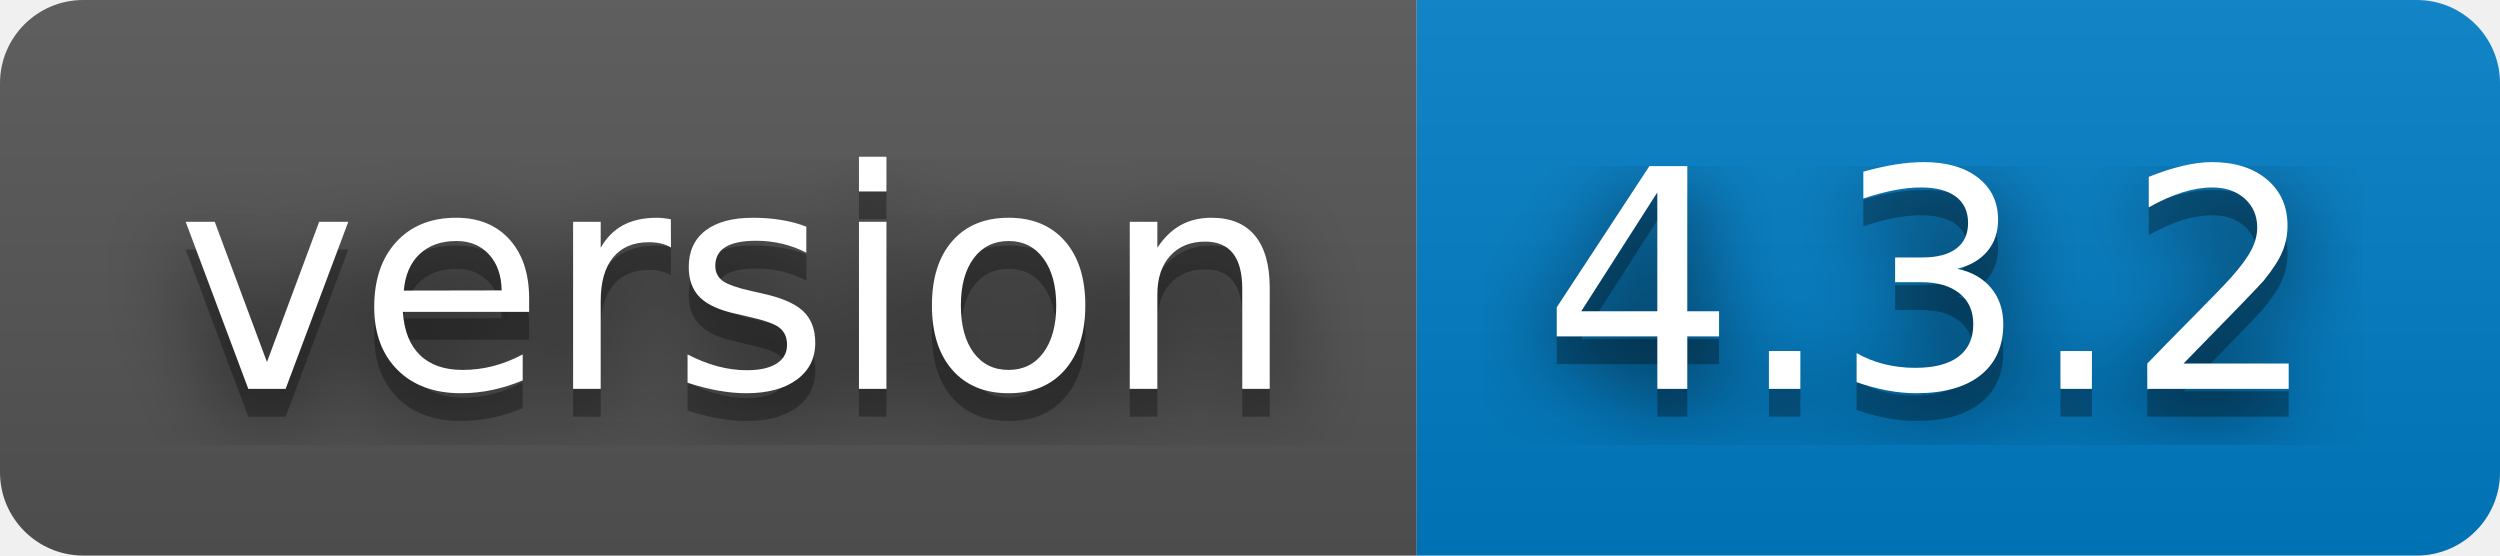
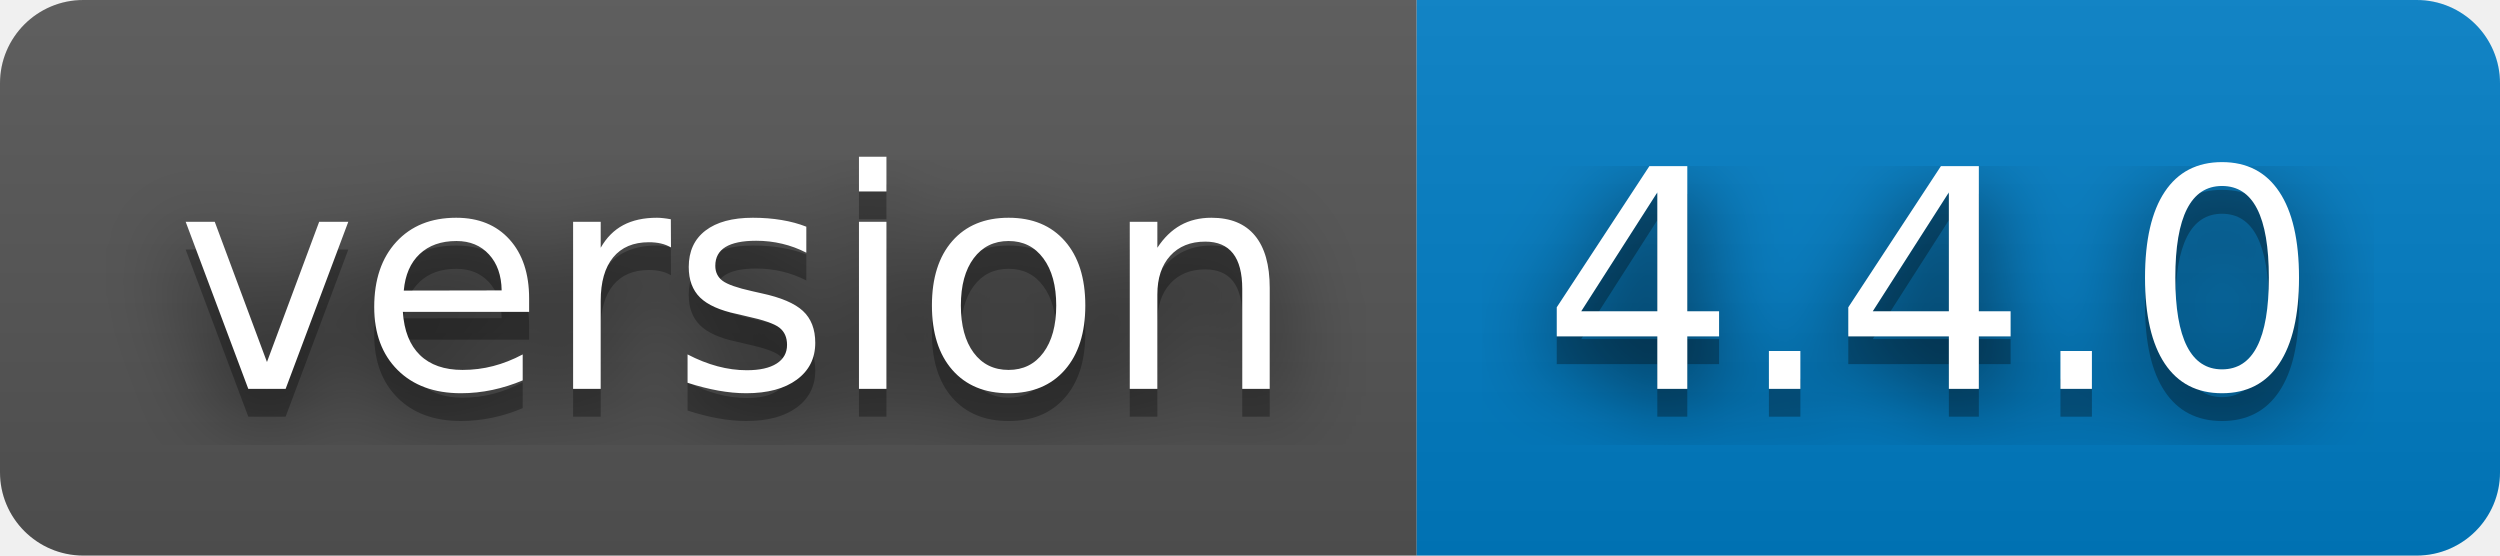
- <svg xmlns="http://www.w3.org/2000/svg" width="90" height="20" role="img" aria-label="version: 4.3.2">
+ <svg xmlns="http://www.w3.org/2000/svg" width="90" height="20" role="img" aria-label="version: 4.4.0">
  <filter id="blur">
    <feGaussianBlur stdDeviation="16" />
  </filter>
  <linearGradient id="s" x2="0" y2="100%">
    <stop offset="0" stop-color="#bbb" stop-opacity=".1" />
    <stop offset="1" stop-opacity=".1" />
  </linearGradient>
  <clipPath id="r">
    <rect width="90" height="20" rx="3" />
  </clipPath>
  <g clip-path="url(#r)">
    <rect width="51" height="20" fill="#555" />
    <rect x="51" width="39" height="20" fill="#007ec6" />
    <rect width="90" height="20" fill="url(#s)" />
  </g>
  <g fill="#fff" text-anchor="middle" font-family="Verdana,Geneva,DejaVu Sans,sans-serif" text-rendering="geometricPrecision" font-size="110">
    <g transform="scale(.1)">
      <g aria-hidden="true" fill="#010101">
        <text x="265" y="150" fill-opacity=".8" filter="url(#blur)" textLength="410">version</text>
        <text x="265" y="150" fill-opacity=".3" textLength="410">version</text>
      </g>
      <text x="265" y="140" textLength="410">version</text>
    </g>
    <g transform="scale(.1)">
      <g aria-hidden="true" fill="#010101">
-         <text x="695" y="150" fill-opacity=".8" filter="url(#blur)" textLength="290">4.3.2</text>
-         <text x="695" y="150" fill-opacity=".3" textLength="290">4.3.2</text>
+         <text x="695" y="150" fill-opacity=".8" filter="url(#blur)" textLength="290">4.4.0</text>
+         <text x="695" y="150" fill-opacity=".3" textLength="290">4.4.0</text>
      </g>
-       <text x="695" y="140" textLength="290">4.3.2</text>
+       <text x="695" y="140" textLength="290">4.4.0</text>
    </g>
  </g>
</svg>
